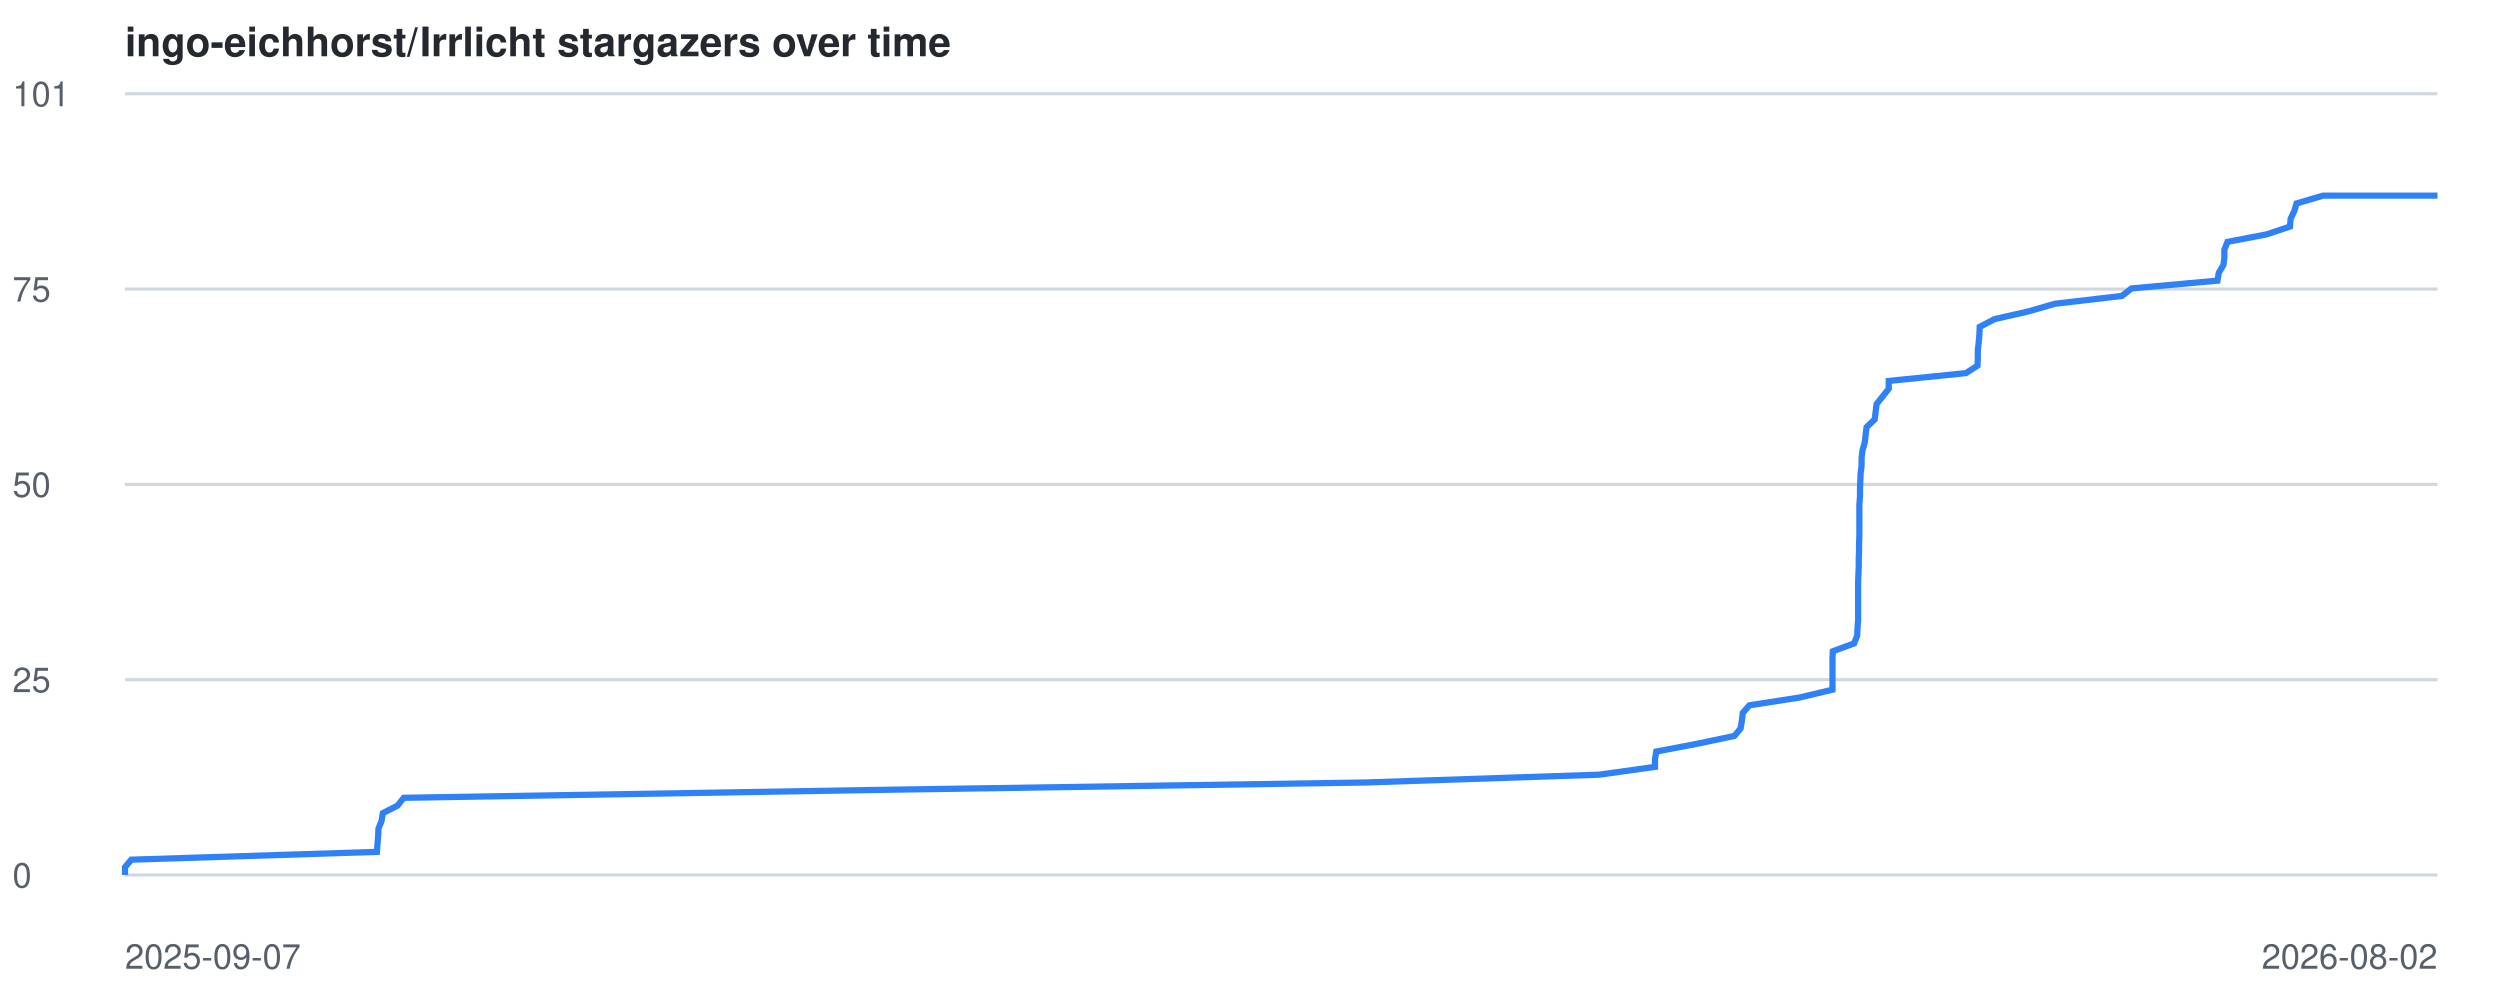
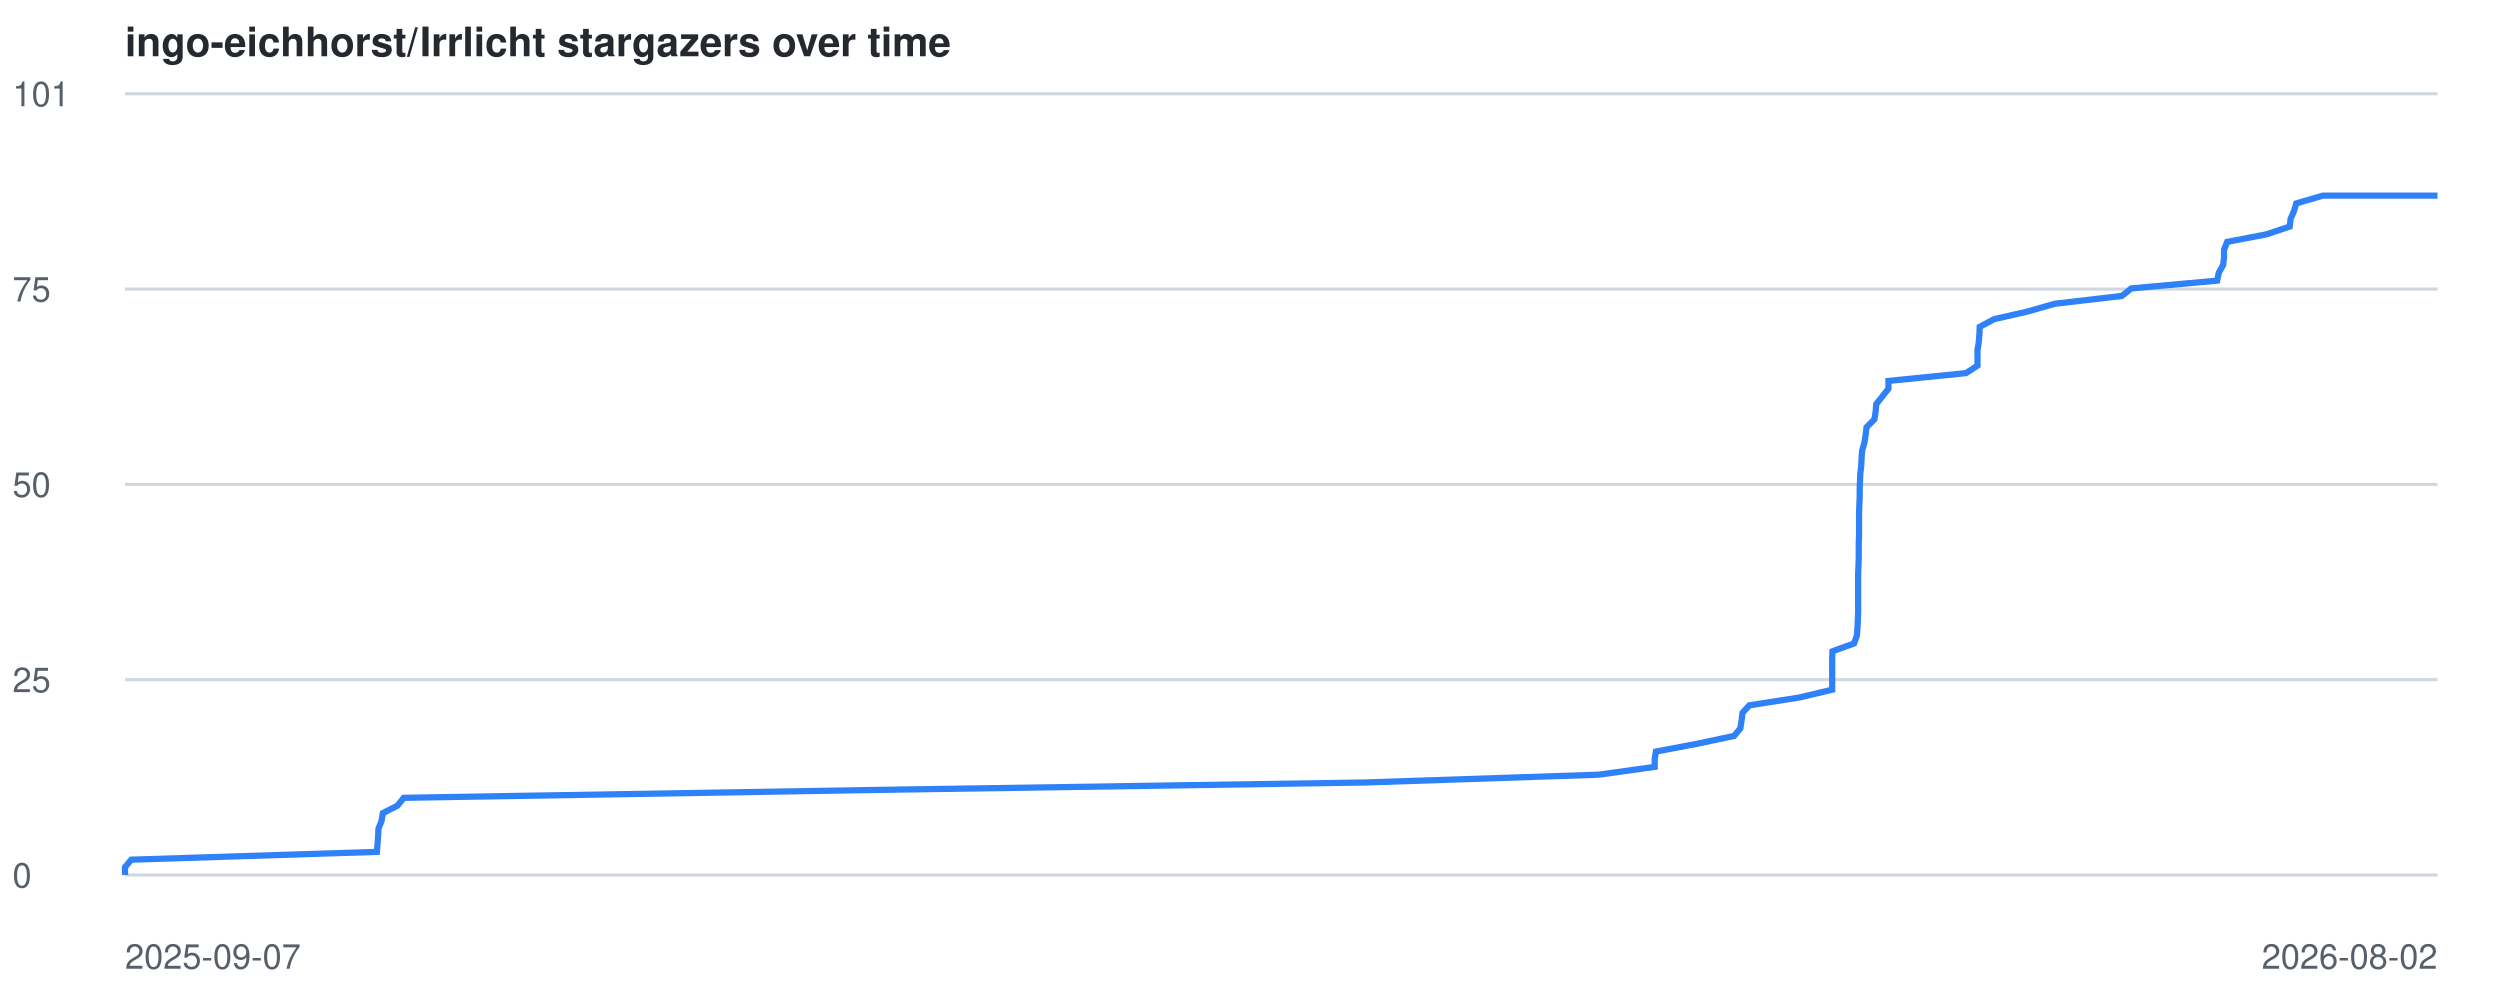
<svg xmlns="http://www.w3.org/2000/svg" viewBox="0 0 800 320" font-family="-apple-system,BlinkMacSystemFont,Segoe UI,Helvetica,Arial,sans-serif">
  <style>
    .line { fill: none; stroke: #2f81f7; stroke-width: 2; }
    .grid { stroke: #d0d7de; stroke-width: 1; }
    .label { fill: #57606a; font-size: 11px; }
    .title { fill: #24292f; font-size: 13px; font-weight: 600; }
    @media (prefers-color-scheme: dark) {
      .grid { stroke: #30363d; }
      .label { fill: #8b949e; }
      .title { fill: #c9d1d9; }
      .line { stroke: #58a6ff; }
    }
  </style>
  <text x="40" y="18" class="title">ingo-eichhorst/Irrlicht stargazers over time</text>
  <line x1="40" y1="280.0" x2="780" y2="280.0" class="grid" />
  <text x="4" y="284.0" class="label">0</text>
  <line x1="40" y1="217.5" x2="780" y2="217.5" class="grid" />
  <text x="4" y="221.5" class="label">25</text>
  <line x1="40" y1="155.0" x2="780" y2="155.0" class="grid" />
  <text x="4" y="159.0" class="label">50</text>
  <line x1="40" y1="92.5" x2="780" y2="92.5" class="grid" />
  <text x="4" y="96.5" class="label">75</text>
  <line x1="40" y1="30.0" x2="780" y2="30.0" class="grid" />
  <text x="4" y="34.0" class="label">101</text>
  <text x="40" y="310" class="label">2025-09-07</text>
  <text x="780" y="310" text-anchor="end" class="label">2026-08-02</text>
-   <polyline points="40.0,280.0 40.0,277.5 42.0,275.1 120.6,272.6 120.8,270.1 121.0,267.6 121.1,265.2 122.1,262.7 122.5,260.2 127.2,257.8 129.2,255.3 279.0,252.8 436.8,250.4 511.7,247.9 529.6,245.4 529.6,242.9 530.0,240.5 543.1,238.0 555.0,235.5 557.0,233.1 557.4,230.6 557.7,228.1 559.8,225.7 575.9,223.2 586.4,220.7 586.4,218.2 586.4,215.8 586.4,213.3 586.4,210.8 586.5,208.4 593.3,205.9 594.3,203.4 594.4,200.9 594.6,198.5 594.6,196.0 594.6,193.5 594.6,191.1 594.6,188.6 594.6,186.1 594.7,183.7 594.8,181.2 594.8,178.7 594.9,176.2 594.9,173.8 595.0,171.3 595.0,168.8 595.0,166.4 595.0,163.9 595.0,161.4 595.2,159.0 595.2,156.5 595.3,154.0 595.4,151.5 595.7,149.1 595.7,146.6 596.0,144.1 596.7,141.7 597.0,139.2 597.3,136.7 599.9,134.2 600.2,131.8 600.5,129.3 602.5,126.8 604.4,124.4 604.4,121.9 629.1,119.4 632.8,117.0 632.9,114.5 632.9,112.0 633.2,109.5 633.4,107.1 633.5,104.6 638.3,102.1 648.9,99.7 657.6,97.2 679.0,94.7 682.1,92.3 709.6,89.8 710.0,87.3 711.5,84.8 711.8,82.4 711.8,79.9 712.8,77.4 725.3,75.0 732.8,72.5 733.0,70.0 734.2,67.5 734.9,65.1 743.4,62.6 780.0,62.6" class="line" />
+   <polyline points="40.0,280.0 40.0,277.5 42.0,275.1 120.6,272.6 120.8,270.1 121.0,267.6 121.1,265.2 122.1,262.7 122.5,260.2 127.2,257.8 129.2,255.3 279.0,252.8 436.7,250.4 511.6,247.9 529.5,245.4 529.5,242.9 529.9,240.5 543.1,238.0 554.9,235.5 556.9,233.1 557.3,230.6 557.6,228.1 559.8,225.7 575.8,223.2 586.3,220.7 586.3,218.2 586.3,215.8 586.3,213.3 586.3,210.8 586.4,208.4 593.3,205.9 594.2,203.4 594.4,200.9 594.5,198.5 594.6,196.0 594.6,193.5 594.6,191.1 594.6,188.6 594.6,186.1 594.6,183.7 594.7,181.2 594.8,178.7 594.8,176.2 594.8,173.8 594.9,171.3 594.9,168.8 594.9,166.4 594.9,163.9 595.0,161.4 595.1,159.0 595.1,156.5 595.2,154.0 595.3,151.5 595.6,149.1 595.7,146.6 595.9,144.1 596.6,141.7 597.0,139.2 597.3,136.7 599.8,134.2 600.2,131.8 600.4,129.3 602.4,126.8 604.3,124.4 604.3,121.9 629.1,119.4 632.8,117.0 632.8,114.5 632.8,112.0 633.2,109.5 633.4,107.1 633.5,104.6 638.2,102.1 648.8,99.7 657.5,97.2 679.0,94.7 682.0,92.3 709.5,89.8 710.0,87.3 711.4,84.8 711.7,82.4 711.7,79.9 712.7,77.4 725.2,75.0 732.7,72.5 733.0,70.0 734.1,67.5 734.8,65.1 743.3,62.6 780.0,62.6" class="line" />
</svg>
